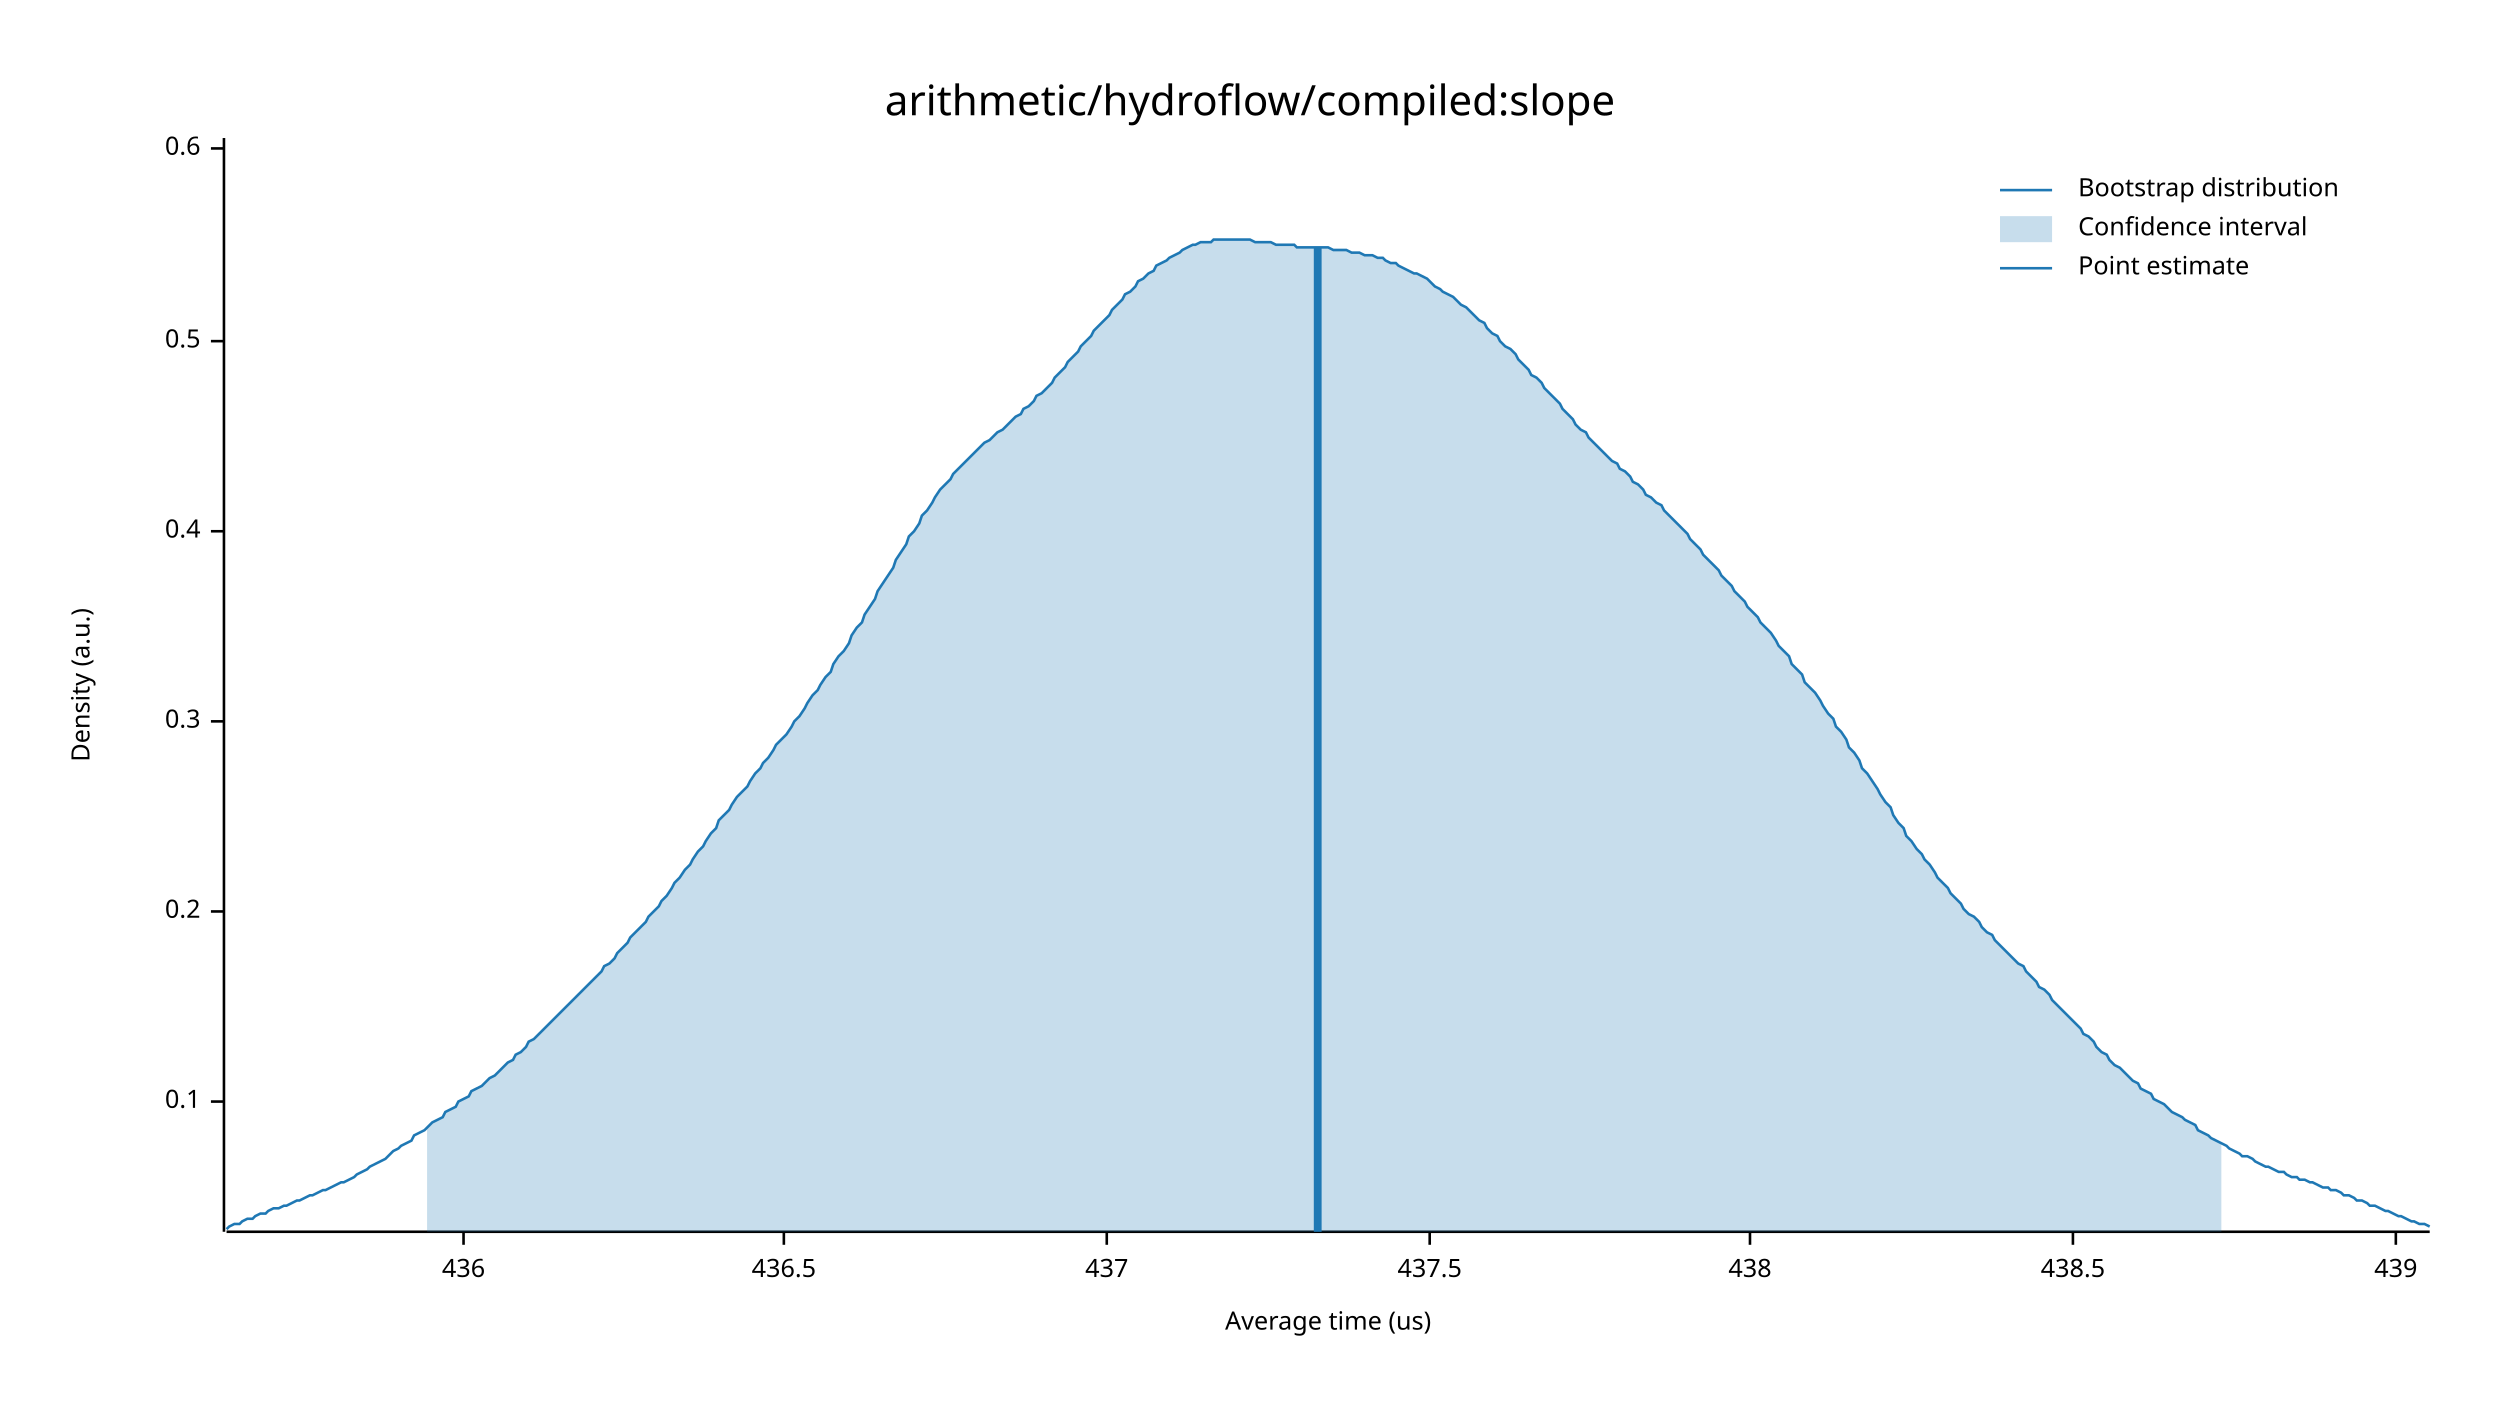
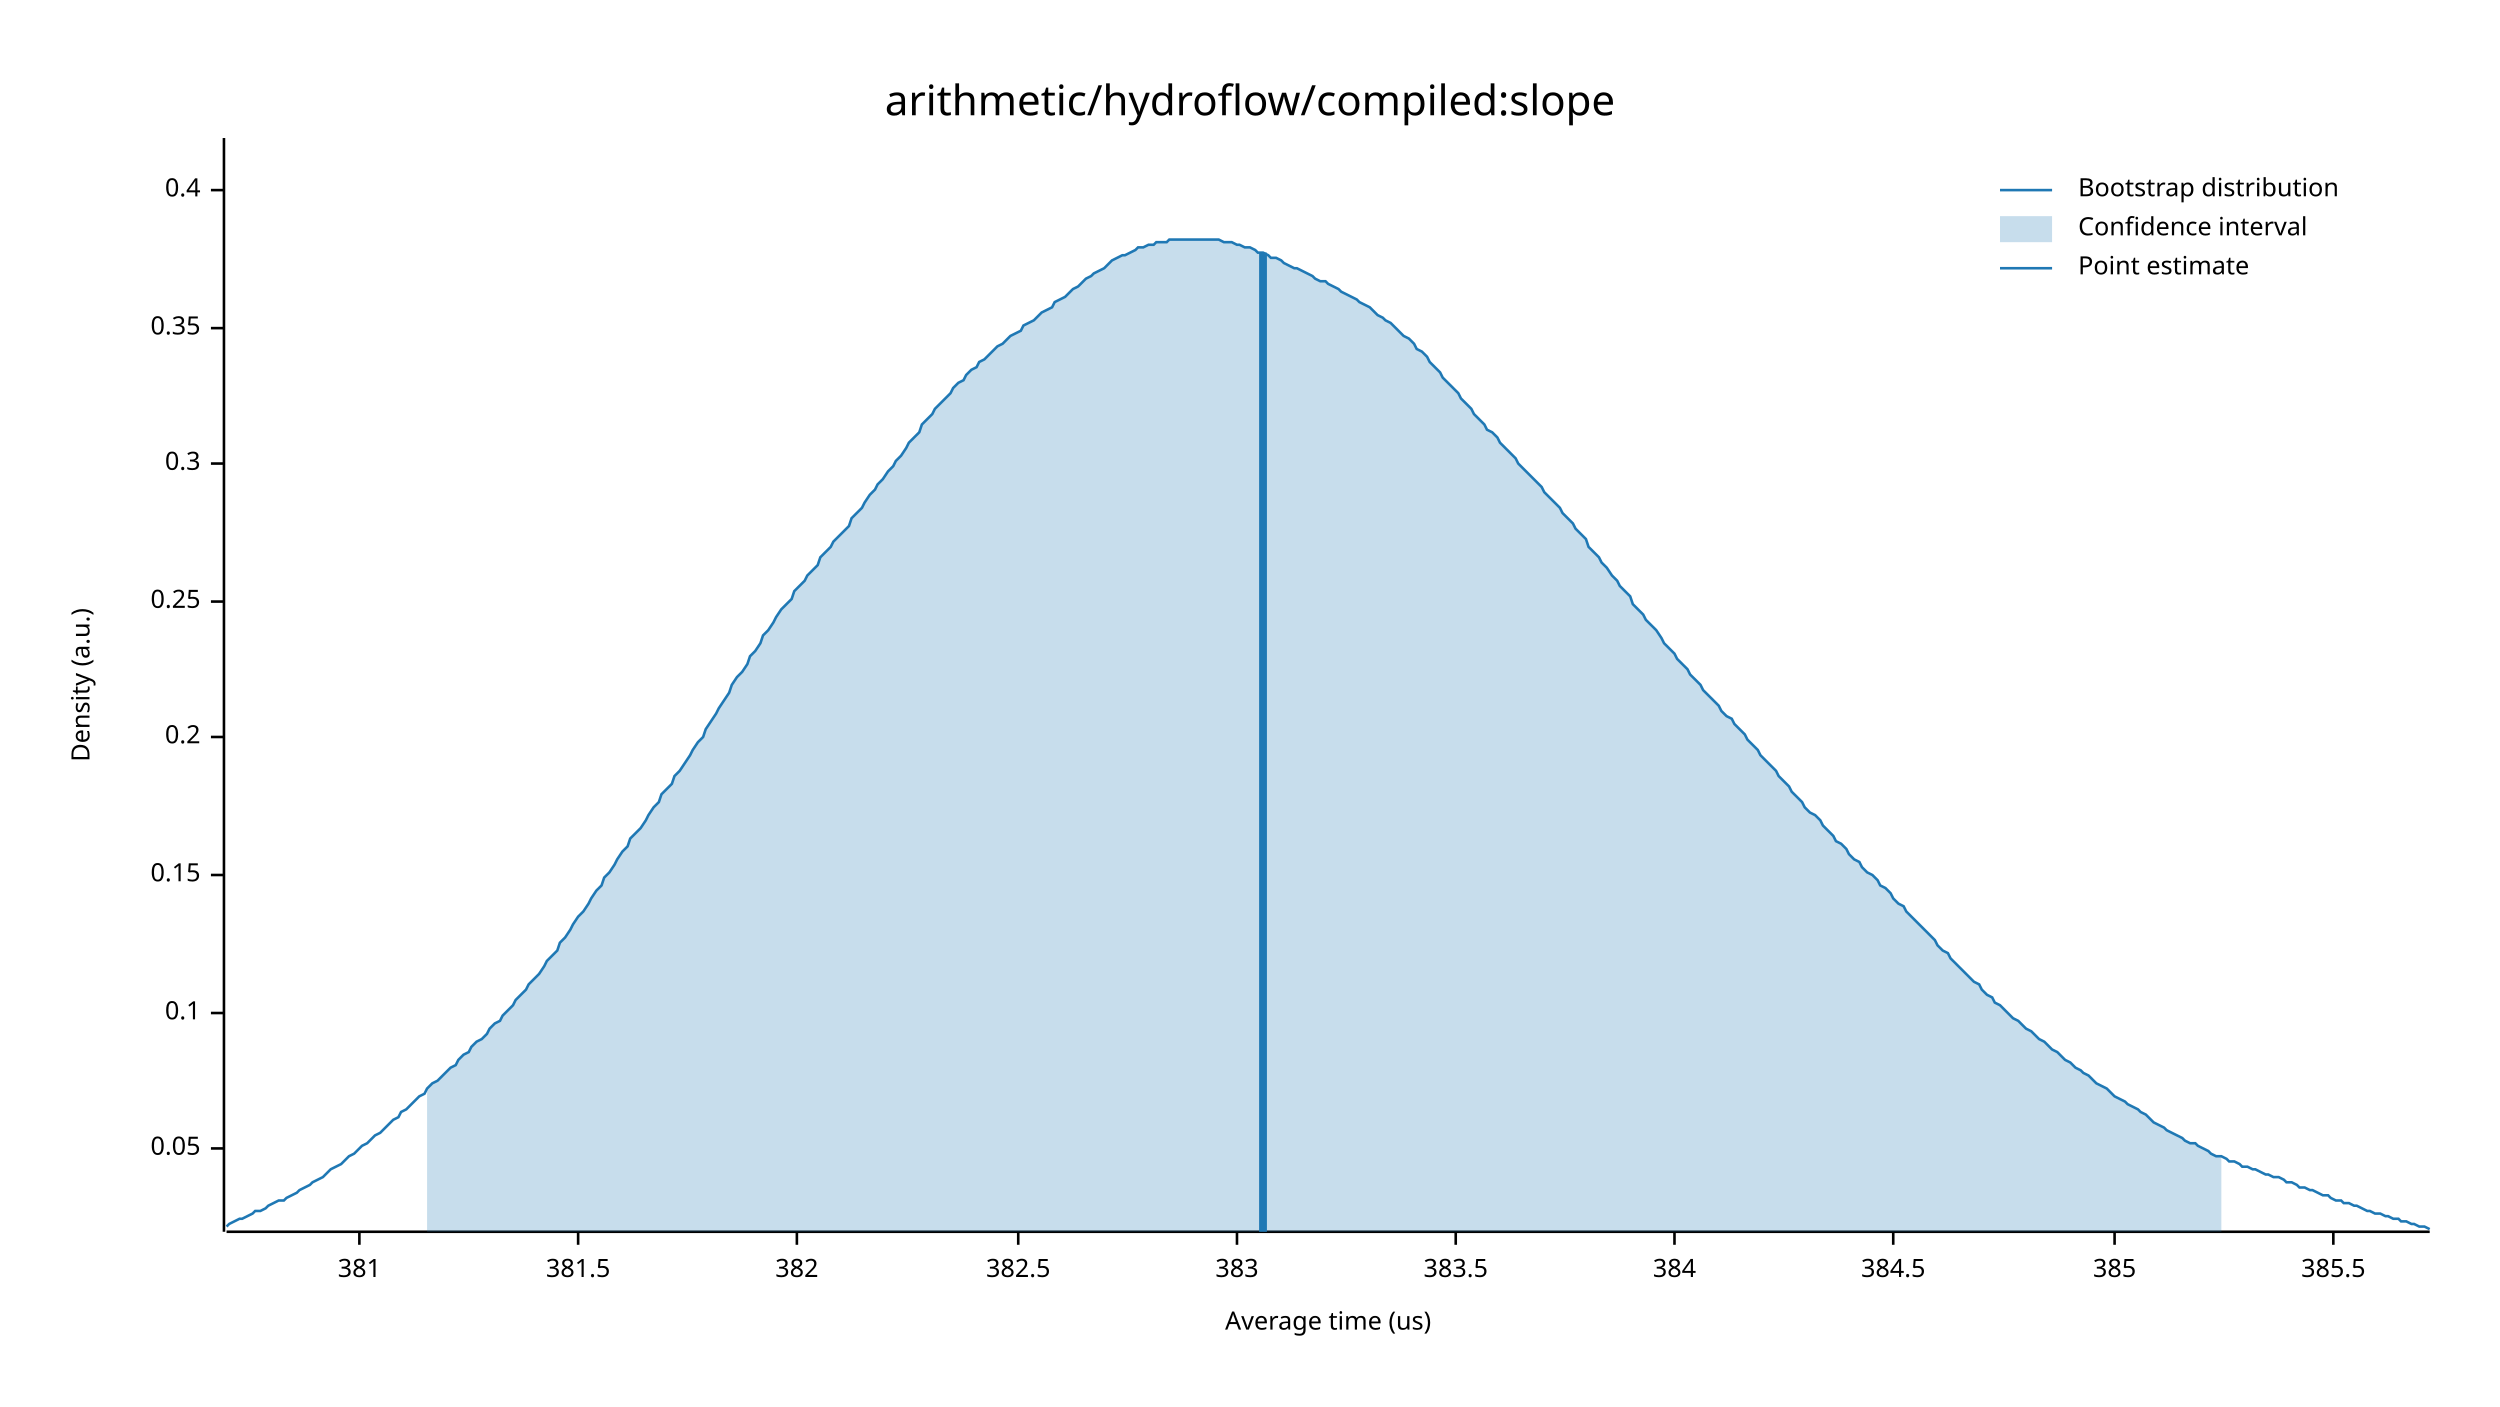
<svg xmlns="http://www.w3.org/2000/svg" width="960" height="540" viewBox="0 0 960 540">
  <text x="480" y="32" dy="0.76em" text-anchor="middle" font-family="sans-serif" font-size="16.129" opacity="1" fill="#000000">
arithmetic/hydroflow/compiled:slope
</text>
  <text x="27" y="263" dy="0.76em" text-anchor="middle" font-family="sans-serif" font-size="9.677" opacity="1" fill="#000000" transform="rotate(270, 27, 263)">
Density (a.u.)
</text>
  <text x="510" y="513" dy="-0.5ex" text-anchor="middle" font-family="sans-serif" font-size="9.677" opacity="1" fill="#000000">
Average time (us)
</text>
  <polyline fill="none" opacity="1" stroke="#000000" stroke-width="1" points="86,53 86,473 " />
-   <text x="77" y="423" dy="0.5ex" text-anchor="end" font-family="sans-serif" font-size="9.677" opacity="1" fill="#000000">
+   <text x="77" y="441" dy="0.5ex" text-anchor="end" font-family="sans-serif" font-size="9.677" opacity="1" fill="#000000">
+ 0.05
+ </text>
+   <polyline fill="none" opacity="1" stroke="#000000" stroke-width="1" points="81,441 86,441 " />
+   <text x="77" y="389" dy="0.5ex" text-anchor="end" font-family="sans-serif" font-size="9.677" opacity="1" fill="#000000">
0.1
</text>
-   <polyline fill="none" opacity="1" stroke="#000000" stroke-width="1" points="81,423 86,423 " />
-   <text x="77" y="350" dy="0.5ex" text-anchor="end" font-family="sans-serif" font-size="9.677" opacity="1" fill="#000000">
+   <polyline fill="none" opacity="1" stroke="#000000" stroke-width="1" points="81,389 86,389 " />
+   <text x="77" y="336" dy="0.5ex" text-anchor="end" font-family="sans-serif" font-size="9.677" opacity="1" fill="#000000">
+ 0.15
+ </text>
+   <polyline fill="none" opacity="1" stroke="#000000" stroke-width="1" points="81,336 86,336 " />
+   <text x="77" y="283" dy="0.5ex" text-anchor="end" font-family="sans-serif" font-size="9.677" opacity="1" fill="#000000">
0.2
</text>
-   <polyline fill="none" opacity="1" stroke="#000000" stroke-width="1" points="81,350 86,350 " />
-   <text x="77" y="277" dy="0.5ex" text-anchor="end" font-family="sans-serif" font-size="9.677" opacity="1" fill="#000000">
+   <polyline fill="none" opacity="1" stroke="#000000" stroke-width="1" points="81,283 86,283 " />
+   <text x="77" y="231" dy="0.5ex" text-anchor="end" font-family="sans-serif" font-size="9.677" opacity="1" fill="#000000">
+ 0.25
+ </text>
+   <polyline fill="none" opacity="1" stroke="#000000" stroke-width="1" points="81,231 86,231 " />
+   <text x="77" y="178" dy="0.5ex" text-anchor="end" font-family="sans-serif" font-size="9.677" opacity="1" fill="#000000">
0.3
</text>
-   <polyline fill="none" opacity="1" stroke="#000000" stroke-width="1" points="81,277 86,277 " />
-   <text x="77" y="204" dy="0.5ex" text-anchor="end" font-family="sans-serif" font-size="9.677" opacity="1" fill="#000000">
+   <polyline fill="none" opacity="1" stroke="#000000" stroke-width="1" points="81,178 86,178 " />
+   <text x="77" y="126" dy="0.5ex" text-anchor="end" font-family="sans-serif" font-size="9.677" opacity="1" fill="#000000">
+ 0.35
+ </text>
+   <polyline fill="none" opacity="1" stroke="#000000" stroke-width="1" points="81,126 86,126 " />
+   <text x="77" y="73" dy="0.5ex" text-anchor="end" font-family="sans-serif" font-size="9.677" opacity="1" fill="#000000">
0.4
</text>
-   <polyline fill="none" opacity="1" stroke="#000000" stroke-width="1" points="81,204 86,204 " />
-   <text x="77" y="131" dy="0.5ex" text-anchor="end" font-family="sans-serif" font-size="9.677" opacity="1" fill="#000000">
- 0.5
+   <polyline fill="none" opacity="1" stroke="#000000" stroke-width="1" points="81,73 86,73 " />
+   <polyline fill="none" opacity="1" stroke="#000000" stroke-width="1" points="87,473 933,473 " />
+   <text x="138" y="483" dy="0.76em" text-anchor="middle" font-family="sans-serif" font-size="9.677" opacity="1" fill="#000000">
+ 381
</text>
-   <polyline fill="none" opacity="1" stroke="#000000" stroke-width="1" points="81,131 86,131 " />
-   <text x="77" y="57" dy="0.5ex" text-anchor="end" font-family="sans-serif" font-size="9.677" opacity="1" fill="#000000">
- 0.6
+   <polyline fill="none" opacity="1" stroke="#000000" stroke-width="1" points="138,473 138,478 " />
+   <text x="222" y="483" dy="0.76em" text-anchor="middle" font-family="sans-serif" font-size="9.677" opacity="1" fill="#000000">
+ 381.5
</text>
-   <polyline fill="none" opacity="1" stroke="#000000" stroke-width="1" points="81,57 86,57 " />
-   <polyline fill="none" opacity="1" stroke="#000000" stroke-width="1" points="87,473 933,473 " />
-   <text x="178" y="483" dy="0.76em" text-anchor="middle" font-family="sans-serif" font-size="9.677" opacity="1" fill="#000000">
- 436
+   <polyline fill="none" opacity="1" stroke="#000000" stroke-width="1" points="222,473 222,478 " />
+   <text x="306" y="483" dy="0.76em" text-anchor="middle" font-family="sans-serif" font-size="9.677" opacity="1" fill="#000000">
+ 382
</text>
-   <polyline fill="none" opacity="1" stroke="#000000" stroke-width="1" points="178,473 178,478 " />
-   <text x="301" y="483" dy="0.76em" text-anchor="middle" font-family="sans-serif" font-size="9.677" opacity="1" fill="#000000">
- 436.5
+   <polyline fill="none" opacity="1" stroke="#000000" stroke-width="1" points="306,473 306,478 " />
+   <text x="391" y="483" dy="0.76em" text-anchor="middle" font-family="sans-serif" font-size="9.677" opacity="1" fill="#000000">
+ 382.5
</text>
-   <polyline fill="none" opacity="1" stroke="#000000" stroke-width="1" points="301,473 301,478 " />
-   <text x="425" y="483" dy="0.76em" text-anchor="middle" font-family="sans-serif" font-size="9.677" opacity="1" fill="#000000">
- 437
+   <polyline fill="none" opacity="1" stroke="#000000" stroke-width="1" points="391,473 391,478 " />
+   <text x="475" y="483" dy="0.76em" text-anchor="middle" font-family="sans-serif" font-size="9.677" opacity="1" fill="#000000">
+ 383
</text>
-   <polyline fill="none" opacity="1" stroke="#000000" stroke-width="1" points="425,473 425,478 " />
-   <text x="549" y="483" dy="0.76em" text-anchor="middle" font-family="sans-serif" font-size="9.677" opacity="1" fill="#000000">
- 437.5
+   <polyline fill="none" opacity="1" stroke="#000000" stroke-width="1" points="475,473 475,478 " />
+   <text x="559" y="483" dy="0.76em" text-anchor="middle" font-family="sans-serif" font-size="9.677" opacity="1" fill="#000000">
+ 383.5
</text>
-   <polyline fill="none" opacity="1" stroke="#000000" stroke-width="1" points="549,473 549,478 " />
-   <text x="672" y="483" dy="0.76em" text-anchor="middle" font-family="sans-serif" font-size="9.677" opacity="1" fill="#000000">
- 438
+   <polyline fill="none" opacity="1" stroke="#000000" stroke-width="1" points="559,473 559,478 " />
+   <text x="643" y="483" dy="0.76em" text-anchor="middle" font-family="sans-serif" font-size="9.677" opacity="1" fill="#000000">
+ 384
</text>
-   <polyline fill="none" opacity="1" stroke="#000000" stroke-width="1" points="672,473 672,478 " />
-   <text x="796" y="483" dy="0.76em" text-anchor="middle" font-family="sans-serif" font-size="9.677" opacity="1" fill="#000000">
- 438.5
+   <polyline fill="none" opacity="1" stroke="#000000" stroke-width="1" points="643,473 643,478 " />
+   <text x="727" y="483" dy="0.76em" text-anchor="middle" font-family="sans-serif" font-size="9.677" opacity="1" fill="#000000">
+ 384.5
</text>
-   <polyline fill="none" opacity="1" stroke="#000000" stroke-width="1" points="796,473 796,478 " />
-   <text x="920" y="483" dy="0.76em" text-anchor="middle" font-family="sans-serif" font-size="9.677" opacity="1" fill="#000000">
- 439
+   <polyline fill="none" opacity="1" stroke="#000000" stroke-width="1" points="727,473 727,478 " />
+   <text x="812" y="483" dy="0.76em" text-anchor="middle" font-family="sans-serif" font-size="9.677" opacity="1" fill="#000000">
+ 385
</text>
-   <polyline fill="none" opacity="1" stroke="#000000" stroke-width="1" points="920,473 920,478 " />
-   <polyline fill="none" opacity="1" stroke="#1F78B4" stroke-width="1" points="87,472 88,471 90,470 92,470 93,469 95,468 97,468 98,467 100,466 102,466 103,465 105,464 107,464 109,463 110,463 112,462 114,461 115,461 117,460 119,459 120,459 122,458 124,457 125,457 127,456 129,455 131,454 132,454 134,453 136,452 137,451 139,450 141,449 142,448 144,447 146,446 148,445 149,444 151,442 153,441 154,440 156,439 158,438 159,436 161,435 163,434 164,433 166,431 168,430 170,429 171,427 173,426 175,425 176,423 178,422 180,421 181,419 183,418 185,417 187,415 188,414 190,413 192,411 193,410 195,408 197,407 198,405 200,404 202,402 203,400 205,399 207,397 209,395 210,394 212,392 214,390 215,389 217,387 219,385 220,384 222,382 224,380 226,378 227,377 229,375 231,373 232,371 234,370 236,368 237,366 239,364 241,362 242,360 244,358 246,356 248,354 249,352 251,350 253,348 254,346 256,344 258,341 259,339 261,337 263,334 265,332 266,330 268,327 270,325 271,323 273,320 275,318 276,315 278,313 280,311 281,309 283,306 285,304 287,302 288,300 290,297 292,295 293,293 295,291 297,288 298,286 300,284 302,282 304,279 305,277 307,275 309,272 310,270 312,267 314,265 315,263 317,260 319,258 320,255 322,252 324,250 326,247 327,244 329,241 331,239 332,236 334,233 336,230 337,227 339,224 341,221 343,218 344,215 346,212 348,209 349,206 351,204 353,201 354,198 356,196 358,193 359,191 361,188 363,186 365,184 366,182 368,180 370,178 371,177 373,175 375,173 376,172 378,170 380,169 381,168 383,166 385,165 387,163 388,162 390,160 392,159 393,157 395,156 397,154 398,152 400,151 402,149 404,147 405,145 407,143 409,141 410,139 412,137 414,135 415,133 417,131 419,129 420,127 422,125 424,123 426,121 427,119 429,117 431,115 432,113 434,112 436,110 437,108 439,107 441,105 443,104 444,102 446,101 448,100 449,99 451,98 453,97 454,96 456,95 458,94 459,94 461,93 463,93 465,93 466,92 468,92 470,92 471,92 473,92 475,92 476,92 478,92 480,92 482,93 483,93 485,93 487,93 488,93 490,94 492,94 493,94 495,94 497,94 498,95 500,95 502,95 504,95 505,95 507,95 509,95 510,95 512,96 514,96 515,96 517,96 519,97 521,97 522,97 524,98 526,98 527,98 529,99 531,99 532,100 534,101 536,101 537,102 539,103 541,104 543,105 544,105 546,106 548,107 549,108 551,110 553,111 554,112 556,113 558,114 560,116 561,117 563,118 565,120 566,121 568,123 570,124 571,126 573,128 575,129 576,131 578,133 580,134 582,136 583,138 585,140 587,142 588,144 590,145 592,147 593,149 595,151 597,153 599,155 600,157 602,159 604,161 605,163 607,165 609,166 610,168 612,170 614,172 615,173 617,175 619,177 621,178 622,180 624,181 626,183 627,185 629,186 631,188 632,190 634,191 636,193 638,194 639,196 641,198 643,200 644,201 646,203 648,205 649,207 651,209 653,211 654,213 656,215 658,217 660,219 661,221 663,223 665,225 666,227 668,229 670,231 671,233 673,235 675,237 676,239 678,241 680,243 682,246 683,248 685,250 687,252 688,255 690,257 692,259 693,262 695,264 697,266 699,269 700,271 702,274 704,276 705,279 707,281 709,284 710,287 712,289 714,292 715,295 717,297 719,300 721,303 722,305 724,308 726,310 727,313 729,316 731,318 732,321 734,323 736,326 738,328 739,330 741,332 743,335 744,337 746,339 748,341 749,343 751,345 753,347 754,349 756,351 758,352 760,354 761,356 763,358 765,359 766,361 768,363 770,365 771,366 773,368 775,370 777,371 778,373 780,375 782,377 783,379 785,380 787,382 788,384 790,386 792,388 793,389 795,391 797,393 799,395 800,397 802,398 804,400 805,402 807,404 809,405 810,407 812,409 814,410 816,412 817,413 819,415 821,416 822,418 824,419 826,420 827,422 829,423 831,424 832,425 834,427 836,428 838,429 839,430 841,431 843,432 844,434 846,435 848,436 849,437 851,438 853,439 855,440 856,441 858,442 860,443 861,444 863,444 865,445 866,446 868,447 870,448 871,448 873,449 875,450 877,450 878,451 880,452 882,452 883,453 885,453 887,454 888,454 890,455 892,456 894,456 895,457 897,457 899,458 900,459 902,459 904,460 905,461 907,461 909,462 910,463 912,463 914,464 916,465 917,465 919,466 921,467 922,467 924,468 926,469 927,469 929,470 931,470 933,471 " />
-   <polygon opacity="0.25" fill="#1F78B4" points="164,433 166,431 168,430 170,429 171,427 173,426 175,425 176,423 178,422 180,421 181,419 183,418 185,417 187,415 188,414 190,413 192,411 193,410 195,408 197,407 198,405 200,404 202,402 203,400 205,399 207,397 209,395 210,394 212,392 214,390 215,389 217,387 219,385 220,384 222,382 224,380 226,378 227,377 229,375 231,373 232,371 234,370 236,368 237,366 239,364 241,362 242,360 244,358 246,356 248,354 249,352 251,350 253,348 254,346 256,344 258,341 259,339 261,337 263,334 265,332 266,330 268,327 270,325 271,323 273,320 275,318 276,315 278,313 280,311 281,309 283,306 285,304 287,302 288,300 290,297 292,295 293,293 295,291 297,288 298,286 300,284 302,282 304,279 305,277 307,275 309,272 310,270 312,267 314,265 315,263 317,260 319,258 320,255 322,252 324,250 326,247 327,244 329,241 331,239 332,236 334,233 336,230 337,227 339,224 341,221 343,218 344,215 346,212 348,209 349,206 351,204 353,201 354,198 356,196 358,193 359,191 361,188 363,186 365,184 366,182 368,180 370,178 371,177 373,175 375,173 376,172 378,170 380,169 381,168 383,166 385,165 387,163 388,162 390,160 392,159 393,157 395,156 397,154 398,152 400,151 402,149 404,147 405,145 407,143 409,141 410,139 412,137 414,135 415,133 417,131 419,129 420,127 422,125 424,123 426,121 427,119 429,117 431,115 432,113 434,112 436,110 437,108 439,107 441,105 443,104 444,102 446,101 448,100 449,99 451,98 453,97 454,96 456,95 458,94 459,94 461,93 463,93 465,93 466,92 468,92 470,92 471,92 473,92 475,92 476,92 478,92 480,92 482,93 483,93 485,93 487,93 488,93 490,94 492,94 493,94 495,94 497,94 498,95 500,95 502,95 504,95 505,95 507,95 509,95 510,95 512,96 514,96 515,96 517,96 519,97 521,97 522,97 524,98 526,98 527,98 529,99 531,99 532,100 534,101 536,101 537,102 539,103 541,104 543,105 544,105 546,106 548,107 549,108 551,110 553,111 554,112 556,113 558,114 560,116 561,117 563,118 565,120 566,121 568,123 570,124 571,126 573,128 575,129 576,131 578,133 580,134 582,136 583,138 585,140 587,142 588,144 590,145 592,147 593,149 595,151 597,153 599,155 600,157 602,159 604,161 605,163 607,165 609,166 610,168 612,170 614,172 615,173 617,175 619,177 621,178 622,180 624,181 626,183 627,185 629,186 631,188 632,190 634,191 636,193 638,194 639,196 641,198 643,200 644,201 646,203 648,205 649,207 651,209 653,211 654,213 656,215 658,217 660,219 661,221 663,223 665,225 666,227 668,229 670,231 671,233 673,235 675,237 676,239 678,241 680,243 682,246 683,248 685,250 687,252 688,255 690,257 692,259 693,262 695,264 697,266 699,269 700,271 702,274 704,276 705,279 707,281 709,284 710,287 712,289 714,292 715,295 717,297 719,300 721,303 722,305 724,308 726,310 727,313 729,316 731,318 732,321 734,323 736,326 738,328 739,330 741,332 743,335 744,337 746,339 748,341 749,343 751,345 753,347 754,349 756,351 758,352 760,354 761,356 763,358 765,359 766,361 768,363 770,365 771,366 773,368 775,370 777,371 778,373 780,375 782,377 783,379 785,380 787,382 788,384 790,386 792,388 793,389 795,391 797,393 799,395 800,397 802,398 804,400 805,402 807,404 809,405 810,407 812,409 814,410 816,412 817,413 819,415 821,416 822,418 824,419 826,420 827,422 829,423 831,424 832,425 834,427 836,428 838,429 839,430 841,431 843,432 844,434 846,435 848,436 849,437 851,438 853,439 853,473 164,473 " />
-   <polyline fill="none" opacity="1" stroke="#1F78B4" stroke-width="3" points="506,473 506,95 " />
+   <polyline fill="none" opacity="1" stroke="#000000" stroke-width="1" points="812,473 812,478 " />
+   <text x="896" y="483" dy="0.76em" text-anchor="middle" font-family="sans-serif" font-size="9.677" opacity="1" fill="#000000">
+ 385.5
+ </text>
+   <polyline fill="none" opacity="1" stroke="#000000" stroke-width="1" points="896,473 896,478 " />
+   <polyline fill="none" opacity="1" stroke="#1F78B4" stroke-width="1" points="87,471 88,470 90,469 92,468 93,468 95,467 97,466 98,465 100,465 102,464 103,463 105,462 107,461 109,461 110,460 112,459 114,458 115,457 117,456 119,455 120,454 122,453 124,452 125,451 127,449 129,448 131,447 132,446 134,444 136,443 137,442 139,440 141,439 142,438 144,436 146,435 148,433 149,432 151,430 153,429 154,427 156,426 158,424 159,423 161,421 163,420 164,418 166,416 168,415 170,413 171,412 173,410 175,409 176,407 178,405 180,404 181,402 183,400 185,399 187,397 188,395 190,393 192,392 193,390 195,388 197,386 198,384 200,382 202,380 203,378 205,376 207,374 209,371 210,369 212,367 214,365 215,362 217,360 219,357 220,355 222,352 224,350 226,347 227,345 229,342 231,340 232,337 234,335 236,332 237,330 239,327 241,325 242,322 244,320 246,318 248,315 249,313 251,310 253,308 254,305 256,303 258,301 259,298 261,296 263,293 265,290 266,288 268,285 270,283 271,280 273,277 275,274 276,272 278,269 280,266 281,263 283,260 285,258 287,255 288,252 290,250 292,247 293,244 295,242 297,239 298,237 300,234 302,232 304,230 305,227 307,225 309,223 310,221 312,219 314,217 315,214 317,212 319,210 320,208 322,206 324,204 326,202 327,199 329,197 331,195 332,193 334,190 336,188 337,186 339,184 341,181 343,179 344,177 346,175 348,172 349,170 351,168 353,166 354,163 356,161 358,159 359,157 361,155 363,153 365,151 366,149 368,147 370,146 371,144 373,142 375,141 376,139 378,138 380,136 381,135 383,133 385,132 387,130 388,129 390,128 392,127 393,125 395,124 397,123 398,122 400,120 402,119 404,118 405,116 407,115 409,114 410,113 412,111 414,110 415,109 417,107 419,106 420,105 422,104 424,103 426,101 427,100 429,99 431,98 432,98 434,97 436,96 437,95 439,95 441,94 443,94 444,93 446,93 448,93 449,92 451,92 453,92 454,92 456,92 458,92 459,92 461,92 463,92 465,92 466,92 468,92 470,93 471,93 473,93 475,94 476,94 478,95 480,95 482,96 483,97 485,97 487,98 488,99 490,99 492,100 493,101 495,102 497,103 498,103 500,104 502,105 504,106 505,107 507,108 509,108 510,109 512,110 514,111 515,112 517,113 519,114 521,115 522,116 524,117 526,118 527,119 529,121 531,122 532,123 534,124 536,126 537,127 539,129 541,130 543,132 544,134 546,135 548,137 549,139 551,141 553,143 554,145 556,147 558,149 560,151 561,153 563,155 565,157 566,159 568,161 570,163 571,165 573,166 575,168 576,170 578,172 580,174 582,176 583,178 585,180 587,182 588,183 590,185 592,187 593,189 595,191 597,193 599,195 600,197 602,199 604,201 605,203 607,205 609,207 610,210 612,212 614,214 615,216 617,218 619,221 621,223 622,225 624,227 626,229 627,232 629,234 631,236 632,238 634,240 636,242 638,245 639,247 641,249 643,251 644,253 646,255 648,257 649,259 651,261 653,263 654,265 656,267 658,269 660,271 661,273 663,275 665,276 666,278 668,280 670,282 671,284 673,286 675,288 676,290 678,292 680,294 682,296 683,298 685,300 687,302 688,304 690,306 692,308 693,310 695,312 697,313 699,315 700,317 702,319 704,321 705,323 707,324 709,326 710,328 712,330 714,331 715,333 717,335 719,336 721,338 722,340 724,341 726,343 727,345 729,347 731,348 732,350 734,352 736,354 738,356 739,357 741,359 743,361 744,363 746,365 748,366 749,368 751,370 753,372 754,373 756,375 758,377 760,378 761,380 763,382 765,383 766,385 768,386 770,388 771,389 773,391 775,392 777,394 778,395 780,396 782,398 783,399 785,400 787,402 788,403 790,404 792,406 793,407 795,408 797,410 799,411 800,412 802,413 804,415 805,416 807,417 809,418 810,419 812,421 814,422 816,423 817,424 819,425 821,426 822,427 824,428 826,430 827,431 829,432 831,433 832,434 834,435 836,436 838,437 839,438 841,439 843,439 844,440 846,441 848,442 849,443 851,444 853,444 855,445 856,446 858,446 860,447 861,448 863,448 865,449 866,449 868,450 870,451 871,451 873,452 875,452 877,453 878,454 880,454 882,455 883,456 885,456 887,457 888,457 890,458 892,459 894,459 895,460 897,461 899,461 900,462 902,462 904,463 905,463 907,464 909,465 910,465 912,466 914,466 916,467 917,467 919,468 921,468 922,469 924,469 926,470 927,470 929,471 931,471 933,472 " />
+   <polygon opacity="0.25" fill="#1F78B4" points="164,418 166,416 168,415 170,413 171,412 173,410 175,409 176,407 178,405 180,404 181,402 183,400 185,399 187,397 188,395 190,393 192,392 193,390 195,388 197,386 198,384 200,382 202,380 203,378 205,376 207,374 209,371 210,369 212,367 214,365 215,362 217,360 219,357 220,355 222,352 224,350 226,347 227,345 229,342 231,340 232,337 234,335 236,332 237,330 239,327 241,325 242,322 244,320 246,318 248,315 249,313 251,310 253,308 254,305 256,303 258,301 259,298 261,296 263,293 265,290 266,288 268,285 270,283 271,280 273,277 275,274 276,272 278,269 280,266 281,263 283,260 285,258 287,255 288,252 290,250 292,247 293,244 295,242 297,239 298,237 300,234 302,232 304,230 305,227 307,225 309,223 310,221 312,219 314,217 315,214 317,212 319,210 320,208 322,206 324,204 326,202 327,199 329,197 331,195 332,193 334,190 336,188 337,186 339,184 341,181 343,179 344,177 346,175 348,172 349,170 351,168 353,166 354,163 356,161 358,159 359,157 361,155 363,153 365,151 366,149 368,147 370,146 371,144 373,142 375,141 376,139 378,138 380,136 381,135 383,133 385,132 387,130 388,129 390,128 392,127 393,125 395,124 397,123 398,122 400,120 402,119 404,118 405,116 407,115 409,114 410,113 412,111 414,110 415,109 417,107 419,106 420,105 422,104 424,103 426,101 427,100 429,99 431,98 432,98 434,97 436,96 437,95 439,95 441,94 443,94 444,93 446,93 448,93 449,92 451,92 453,92 454,92 456,92 458,92 459,92 461,92 463,92 465,92 466,92 468,92 470,93 471,93 473,93 475,94 476,94 478,95 480,95 482,96 483,97 485,97 487,98 488,99 490,99 492,100 493,101 495,102 497,103 498,103 500,104 502,105 504,106 505,107 507,108 509,108 510,109 512,110 514,111 515,112 517,113 519,114 521,115 522,116 524,117 526,118 527,119 529,121 531,122 532,123 534,124 536,126 537,127 539,129 541,130 543,132 544,134 546,135 548,137 549,139 551,141 553,143 554,145 556,147 558,149 560,151 561,153 563,155 565,157 566,159 568,161 570,163 571,165 573,166 575,168 576,170 578,172 580,174 582,176 583,178 585,180 587,182 588,183 590,185 592,187 593,189 595,191 597,193 599,195 600,197 602,199 604,201 605,203 607,205 609,207 610,210 612,212 614,214 615,216 617,218 619,221 621,223 622,225 624,227 626,229 627,232 629,234 631,236 632,238 634,240 636,242 638,245 639,247 641,249 643,251 644,253 646,255 648,257 649,259 651,261 653,263 654,265 656,267 658,269 660,271 661,273 663,275 665,276 666,278 668,280 670,282 671,284 673,286 675,288 676,290 678,292 680,294 682,296 683,298 685,300 687,302 688,304 690,306 692,308 693,310 695,312 697,313 699,315 700,317 702,319 704,321 705,323 707,324 709,326 710,328 712,330 714,331 715,333 717,335 719,336 721,338 722,340 724,341 726,343 727,345 729,347 731,348 732,350 734,352 736,354 738,356 739,357 741,359 743,361 744,363 746,365 748,366 749,368 751,370 753,372 754,373 756,375 758,377 760,378 761,380 763,382 765,383 766,385 768,386 770,388 771,389 773,391 775,392 777,394 778,395 780,396 782,398 783,399 785,400 787,402 788,403 790,404 792,406 793,407 795,408 797,410 799,411 800,412 802,413 804,415 805,416 807,417 809,418 810,419 812,421 814,422 816,423 817,424 819,425 821,426 822,427 824,428 826,430 827,431 829,432 831,433 832,434 834,435 836,436 838,437 839,438 841,439 843,439 844,440 846,441 848,442 849,443 851,444 853,444 853,473 164,473 " />
+   <polyline fill="none" opacity="1" stroke="#1F78B4" stroke-width="3" points="485,473 485,97 " />
  <text x="798" y="68" dy="0.76em" text-anchor="start" font-family="sans-serif" font-size="9.677" opacity="1" fill="#000000">
Bootstrap distribution
</text>
  <text x="798" y="83" dy="0.76em" text-anchor="start" font-family="sans-serif" font-size="9.677" opacity="1" fill="#000000">
Confidence interval
</text>
  <text x="798" y="98" dy="0.76em" text-anchor="start" font-family="sans-serif" font-size="9.677" opacity="1" fill="#000000">
Point estimate
</text>
  <polyline fill="none" opacity="1" stroke="#1F78B4" stroke-width="1" points="768,73 788,73 " />
  <rect x="768" y="83" width="20" height="10" opacity="0.25" fill="#1F78B4" stroke="none" />
  <polyline fill="none" opacity="1" stroke="#1F78B4" stroke-width="1" points="768,103 788,103 " />
</svg>
